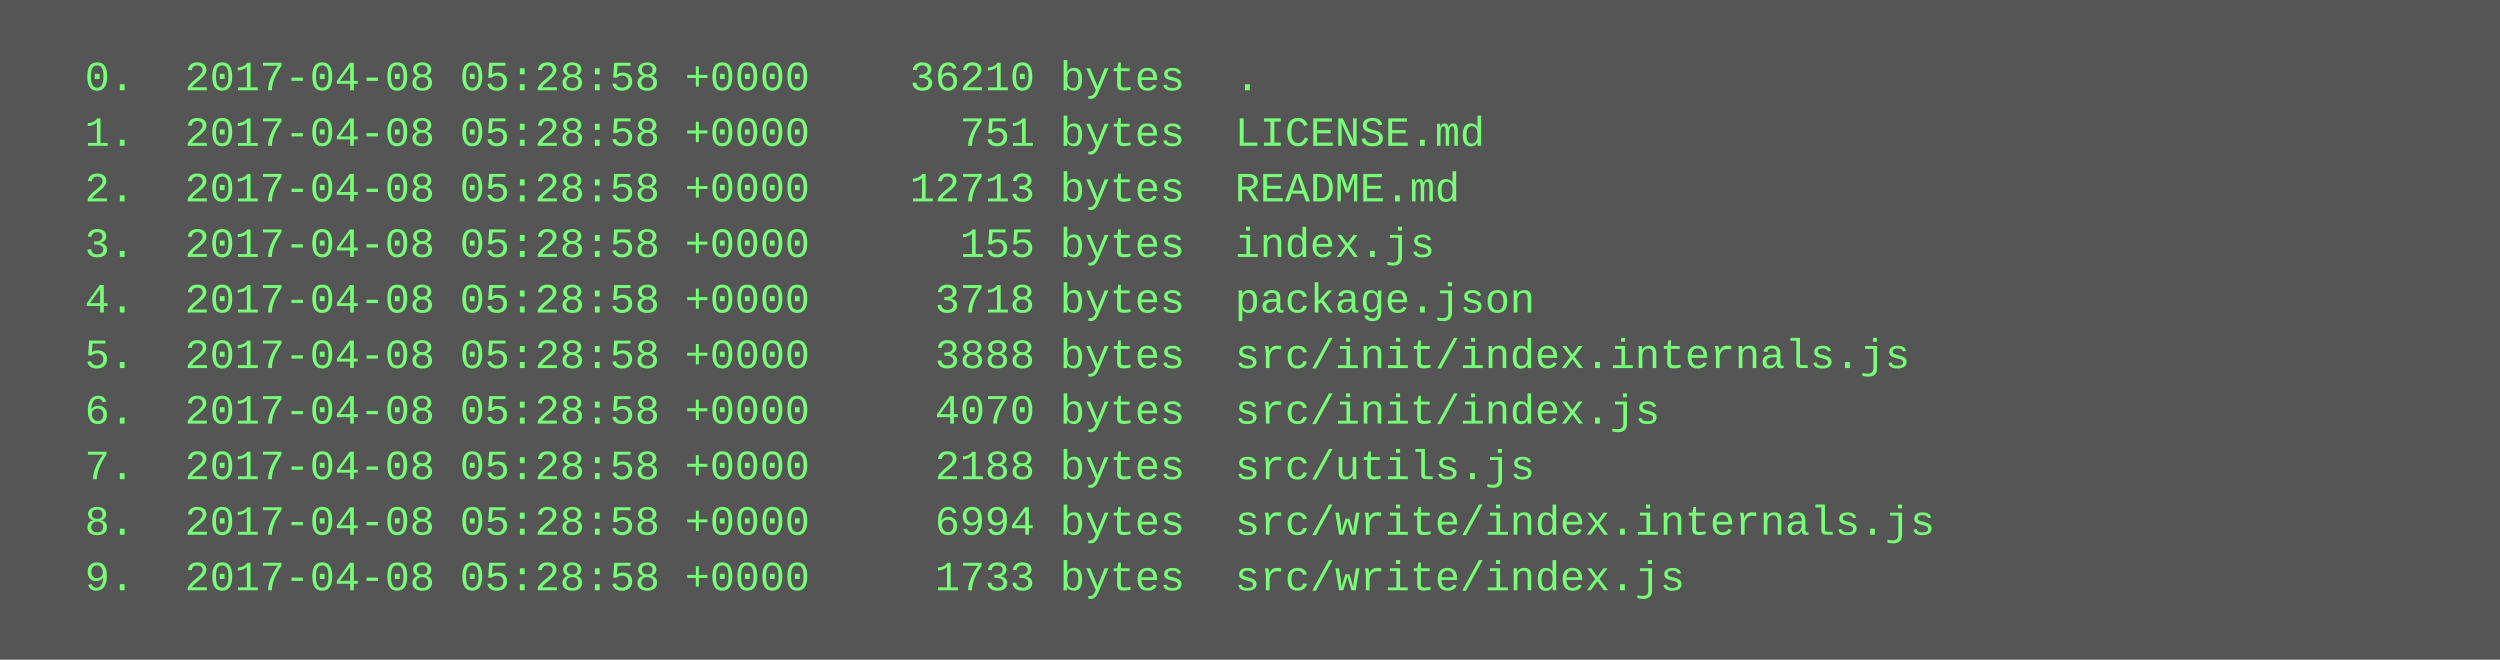
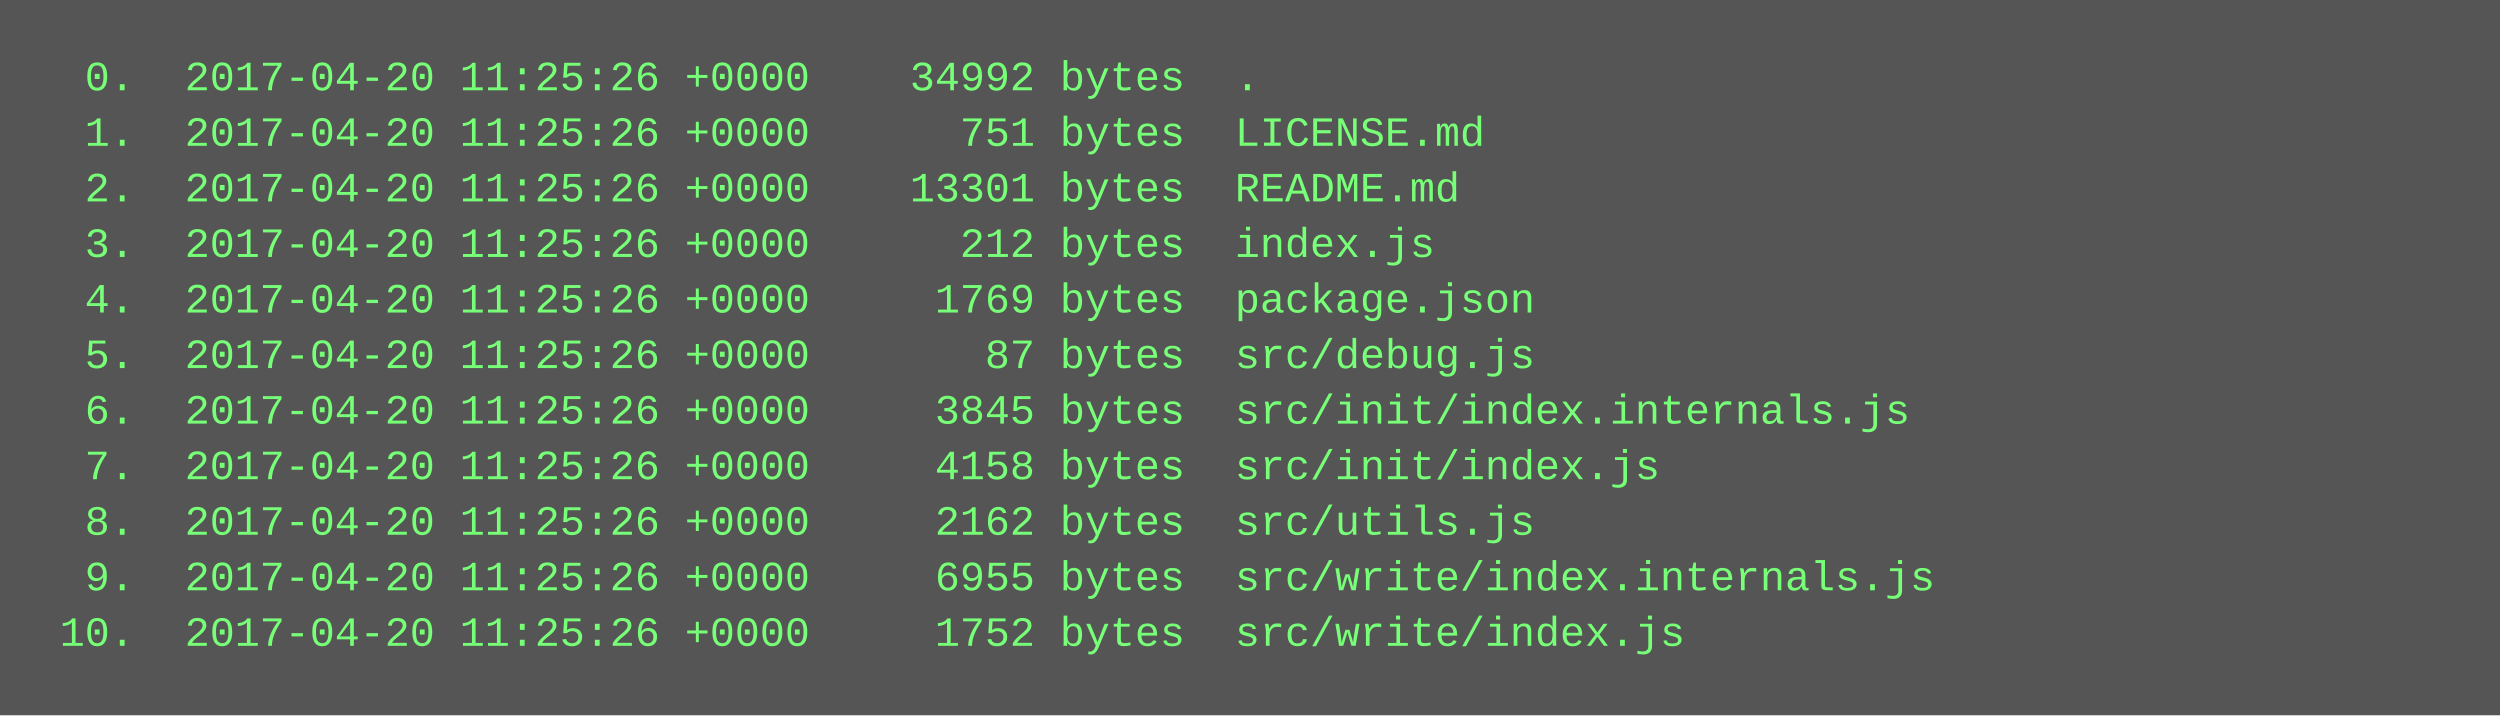
- <svg xmlns="http://www.w3.org/2000/svg" height="190" width="720">
-   <rect height="190" fill="#555" width="720" />
+ <svg xmlns="http://www.w3.org/2000/svg" height="206" width="720">
+   <rect height="206" fill="#555" width="720" />
  <text fill="#7f7" font-family="Courier New" font-size="12" xml:space="preserve">
-     <tspan x="10" y="26">  0.  2017-04-08 05:28:58 +0000    36210 bytes  .</tspan>
-     <tspan x="10" y="42">  1.  2017-04-08 05:28:58 +0000      751 bytes  LICENSE.md</tspan>
-     <tspan x="10" y="58">  2.  2017-04-08 05:28:58 +0000    12713 bytes  README.md</tspan>
-     <tspan x="10" y="74">  3.  2017-04-08 05:28:58 +0000      155 bytes  index.js</tspan>
-     <tspan x="10" y="90">  4.  2017-04-08 05:28:58 +0000     3718 bytes  package.json</tspan>
-     <tspan x="10" y="106">  5.  2017-04-08 05:28:58 +0000     3888 bytes  src/init/index.internals.js</tspan>
-     <tspan x="10" y="122">  6.  2017-04-08 05:28:58 +0000     4070 bytes  src/init/index.js</tspan>
-     <tspan x="10" y="138">  7.  2017-04-08 05:28:58 +0000     2188 bytes  src/utils.js</tspan>
-     <tspan x="10" y="154">  8.  2017-04-08 05:28:58 +0000     6994 bytes  src/write/index.internals.js</tspan>
-     <tspan x="10" y="170">  9.  2017-04-08 05:28:58 +0000     1733 bytes  src/write/index.js</tspan>
+     <tspan x="10" y="26">  0.  2017-04-20 11:25:26 +0000    34992 bytes  .</tspan>
+     <tspan x="10" y="42">  1.  2017-04-20 11:25:26 +0000      751 bytes  LICENSE.md</tspan>
+     <tspan x="10" y="58">  2.  2017-04-20 11:25:26 +0000    13301 bytes  README.md</tspan>
+     <tspan x="10" y="74">  3.  2017-04-20 11:25:26 +0000      212 bytes  index.js</tspan>
+     <tspan x="10" y="90">  4.  2017-04-20 11:25:26 +0000     1769 bytes  package.json</tspan>
+     <tspan x="10" y="106">  5.  2017-04-20 11:25:26 +0000       87 bytes  src/debug.js</tspan>
+     <tspan x="10" y="122">  6.  2017-04-20 11:25:26 +0000     3845 bytes  src/init/index.internals.js</tspan>
+     <tspan x="10" y="138">  7.  2017-04-20 11:25:26 +0000     4158 bytes  src/init/index.js</tspan>
+     <tspan x="10" y="154">  8.  2017-04-20 11:25:26 +0000     2162 bytes  src/utils.js</tspan>
+     <tspan x="10" y="170">  9.  2017-04-20 11:25:26 +0000     6955 bytes  src/write/index.internals.js</tspan>
+     <tspan x="10" y="186"> 10.  2017-04-20 11:25:26 +0000     1752 bytes  src/write/index.js</tspan>
  </text>
</svg>
